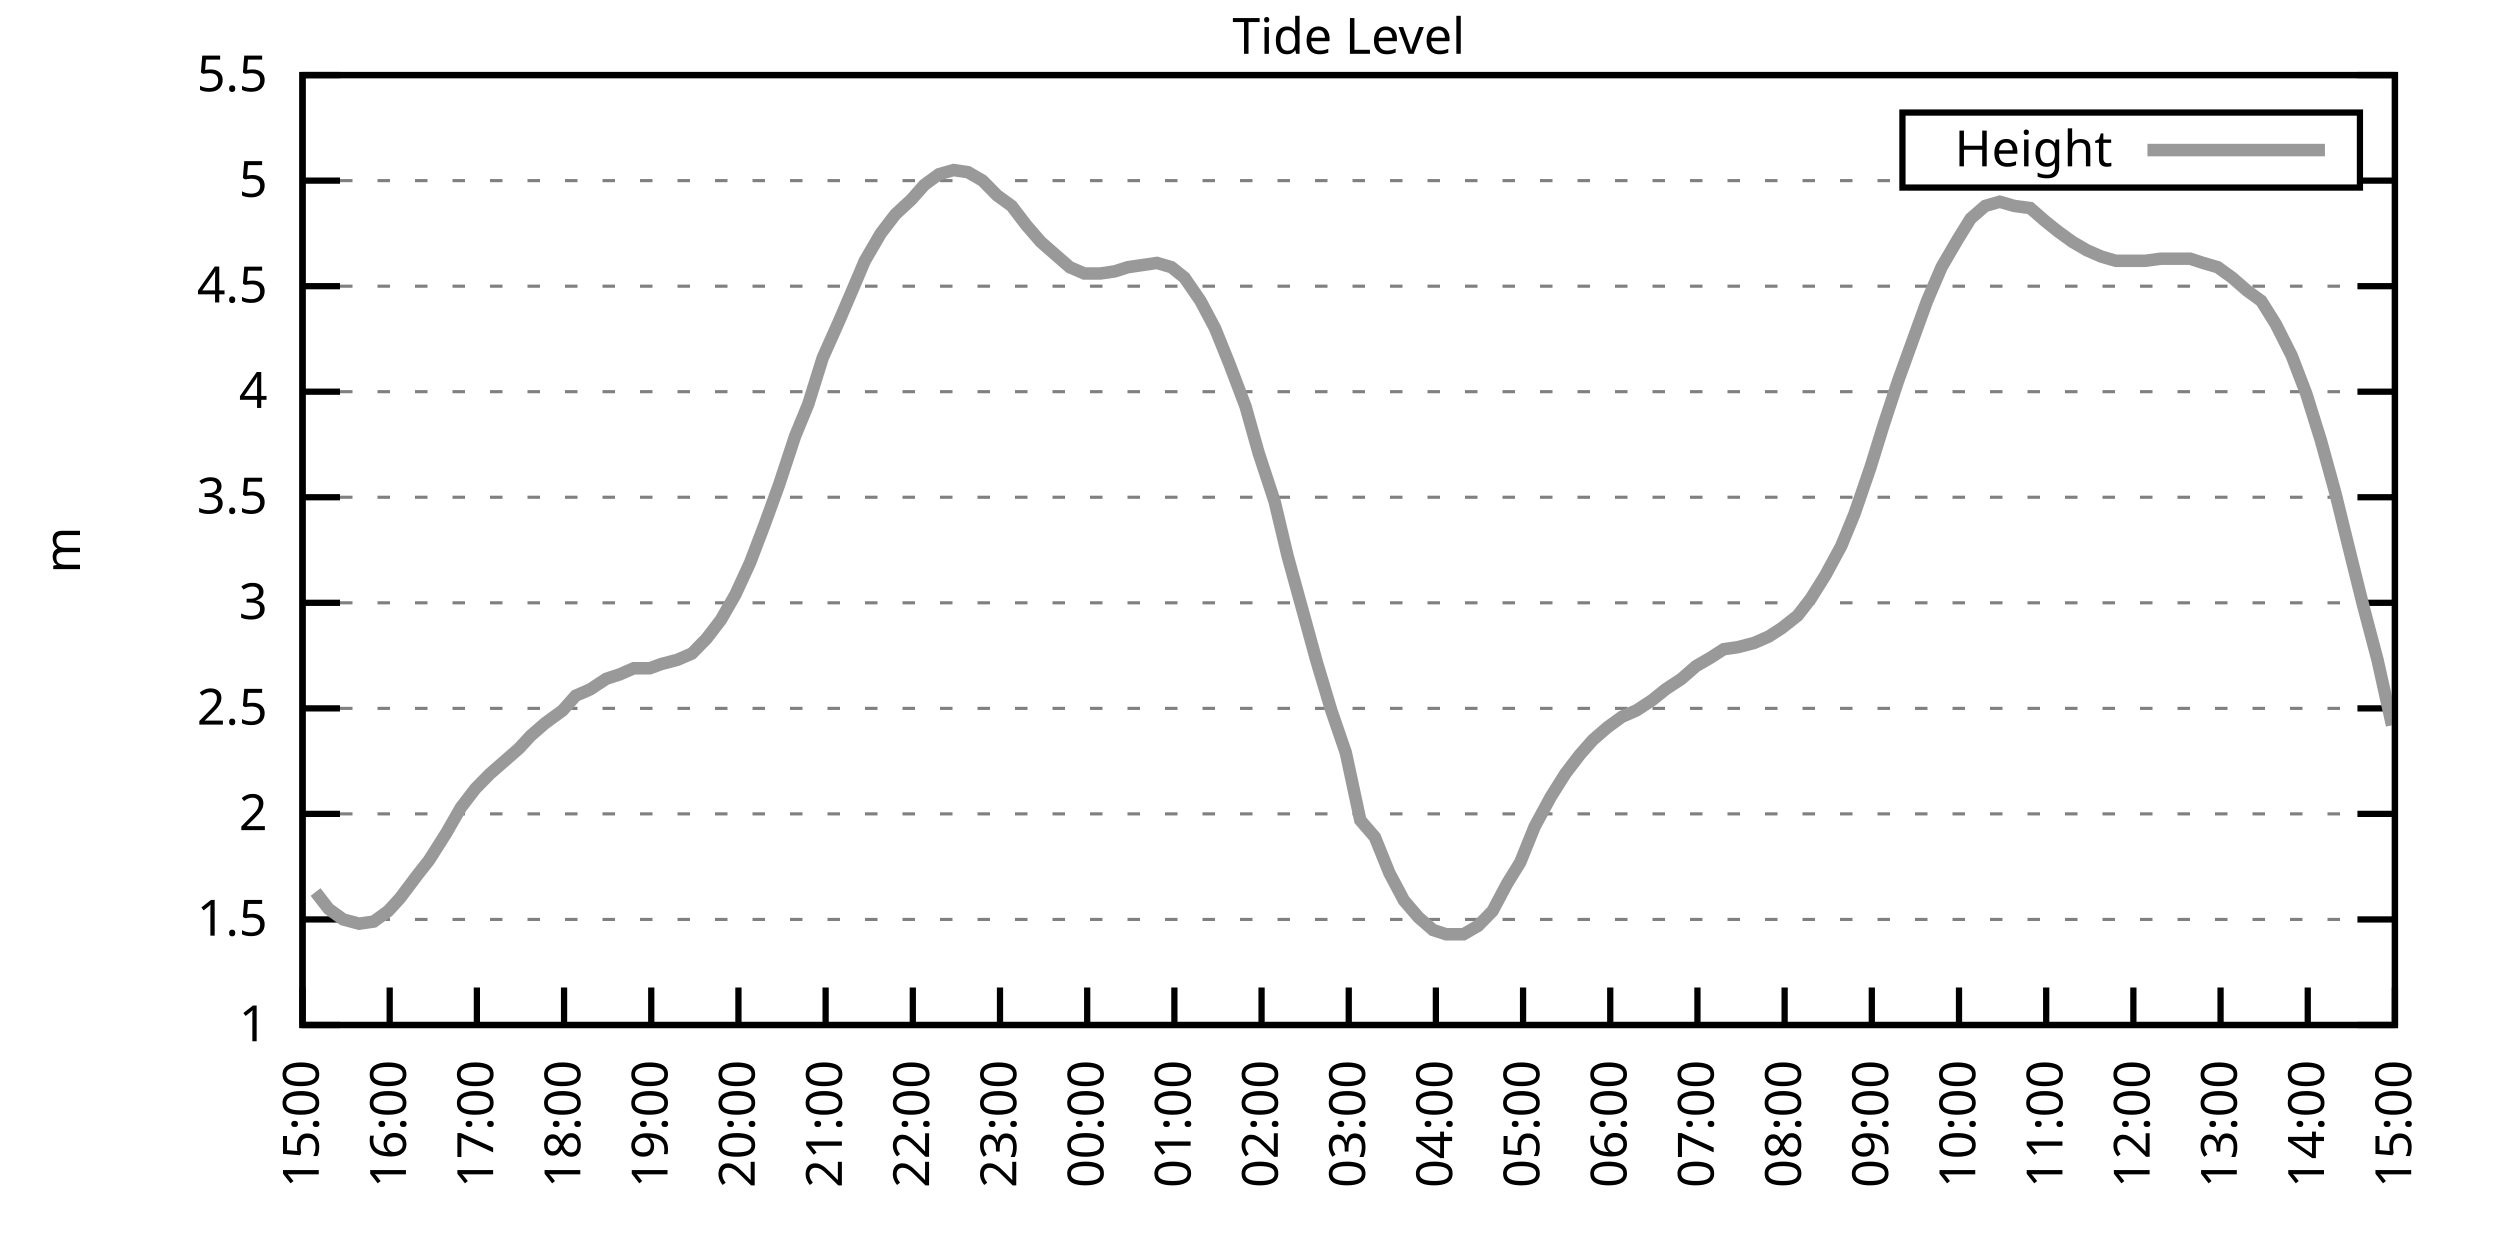
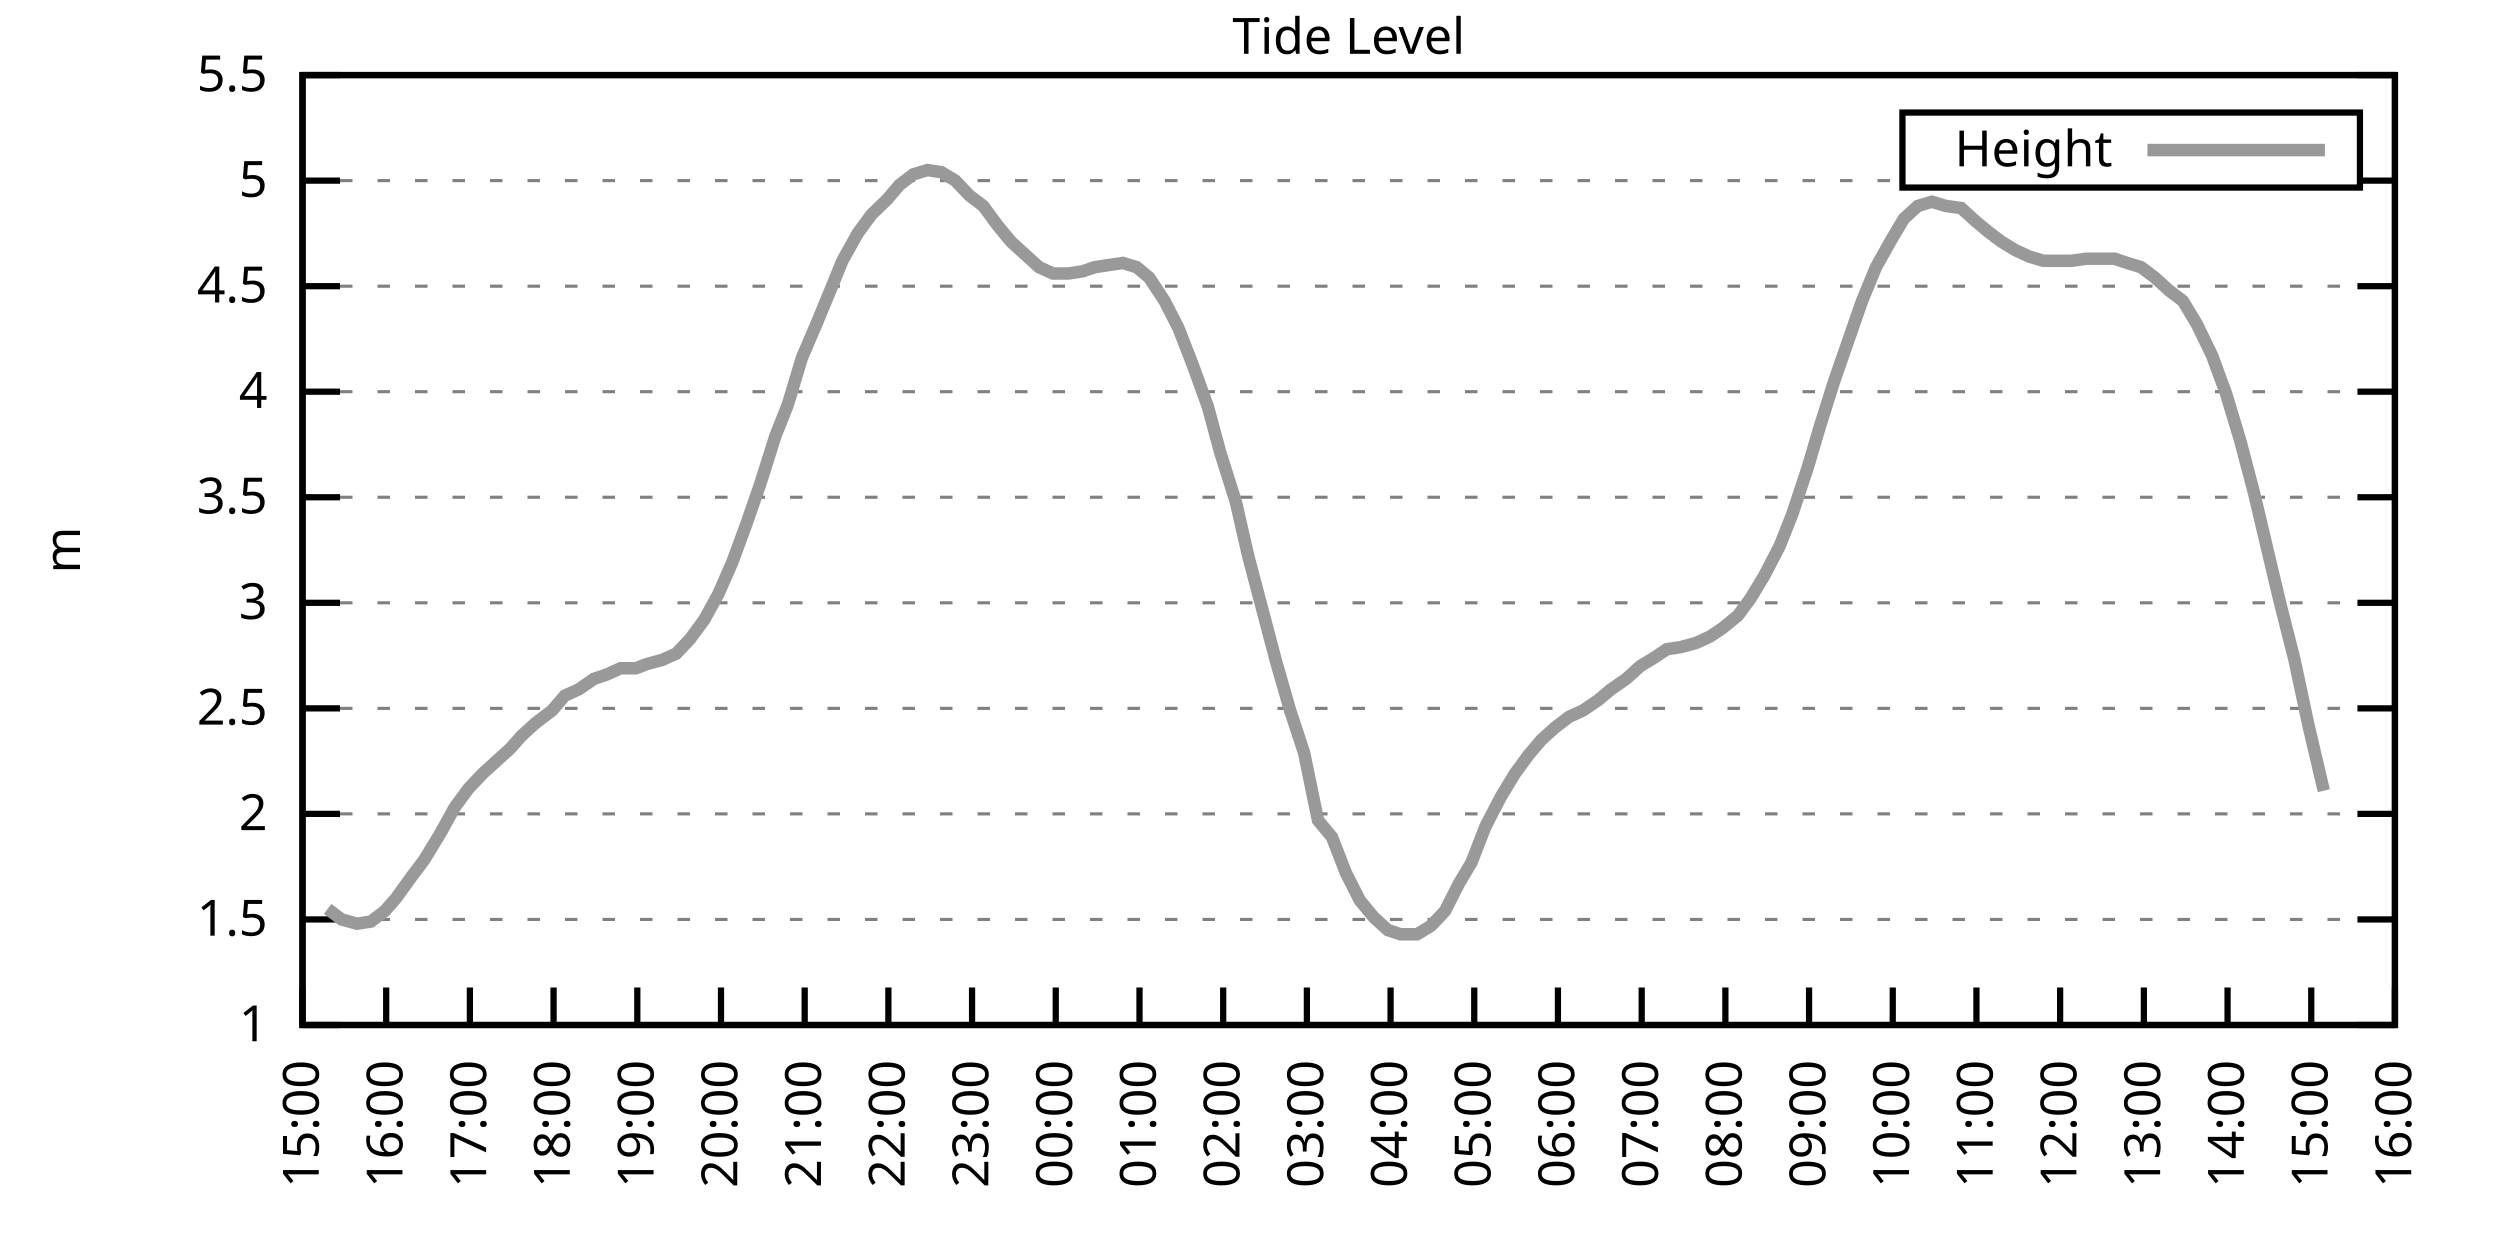
<svg xmlns="http://www.w3.org/2000/svg" xmlns:xlink="http://www.w3.org/1999/xlink" width="400" height="200" viewBox="0 0 400 200">
  <g id="gnuplot_canvas">
    <rect x="0" y="0" width="400" height="200" fill="none" />
    <defs>
      <circle id="gpDot" r="0.5" stroke-width="0.5" stroke="currentColor" />
      <path id="gpPt0" stroke-width="0.333" stroke="currentColor" d="M-1,0 h2 M0,-1 v2" />
      <path id="gpPt1" stroke-width="0.333" stroke="currentColor" d="M-1,-1 L1,1 M1,-1 L-1,1" />
      <path id="gpPt2" stroke-width="0.333" stroke="currentColor" d="M-1,0 L1,0 M0,-1 L0,1 M-1,-1 L1,1 M-1,1 L1,-1" />
      <rect id="gpPt3" stroke-width="0.333" stroke="currentColor" x="-1" y="-1" width="2" height="2" />
      <rect id="gpPt4" stroke-width="0.333" stroke="currentColor" fill="currentColor" x="-1" y="-1" width="2" height="2" />
      <circle id="gpPt5" stroke-width="0.333" stroke="currentColor" cx="0" cy="0" r="1" />
      <use xlink:href="#gpPt5" id="gpPt6" fill="currentColor" stroke="none" />
      <path id="gpPt7" stroke-width="0.333" stroke="currentColor" d="M0,-1.33 L-1.33,0.67 L1.33,0.67 z" />
      <use xlink:href="#gpPt7" id="gpPt8" fill="currentColor" stroke="none" />
      <use xlink:href="#gpPt7" id="gpPt9" stroke="currentColor" transform="rotate(180)" />
      <use xlink:href="#gpPt9" id="gpPt10" fill="currentColor" stroke="none" />
      <use xlink:href="#gpPt3" id="gpPt11" stroke="currentColor" transform="rotate(45)" />
      <use xlink:href="#gpPt11" id="gpPt12" fill="currentColor" stroke="none" />
      <path id="gpPt13" stroke-width="0.333" stroke="currentColor" d="M0,1.330 L1.265,0.411 L0.782,-1.067 L-0.782,-1.076 L-1.265,0.411 z" />
      <use xlink:href="#gpPt13" id="gpPt14" fill="currentColor" stroke="none" />
      <filter id="textbox" filterUnits="objectBoundingBox" x="0" y="0" height="1" width="1">
        <feFlood flood-color="white" flood-opacity="1" result="bgnd" />
        <feComposite in="SourceGraphic" in2="bgnd" operator="atop" />
      </filter>
      <filter id="greybox" filterUnits="objectBoundingBox" x="0" y="0" height="1" width="1">
        <feFlood flood-color="lightgrey" flood-opacity="1" result="grey" />
        <feComposite in="SourceGraphic" in2="grey" operator="atop" />
      </filter>
    </defs>
    <g fill="none" color="white" stroke="currentColor" stroke-width="1.00" stroke-linecap="butt" stroke-linejoin="miter">
</g>
    <g fill="none" color="black" stroke="currentColor" stroke-width="1.00" stroke-linecap="butt" stroke-linejoin="miter">
      <g stroke="none" shape-rendering="crispEdges">
        <polygon fill="rgb(255, 255, 255)" points="48.40,164.00 383.18,164.00 383.18,12.02 48.40,12.02 " />
      </g>
    </g>
    <g fill="none" color="black" stroke="currentColor" stroke-width="1.00" stroke-linecap="butt" stroke-linejoin="miter">
</g>
    <g fill="none" color="black" stroke="black" stroke-width="0.50" stroke-linecap="butt" stroke-linejoin="miter">
</g>
    <g fill="none" color="gray" stroke="currentColor" stroke-width="0.50" stroke-linecap="butt" stroke-linejoin="miter">
      <path stroke="gray" stroke-dasharray="2,4" class="gridline" d="M48.40,164.00 L383.19,164.00  " />
    </g>
    <g fill="none" color="gray" stroke="gray" stroke-width="1.00" stroke-linecap="butt" stroke-linejoin="miter">
</g>
    <g fill="none" color="black" stroke="currentColor" stroke-width="1.00" stroke-linecap="butt" stroke-linejoin="miter">
      <path stroke="black" d="M48.40,164.00 L54.40,164.00 M383.19,164.00 L377.19,164.00  " />
      <g transform="translate(42.80,166.60)" stroke="none" fill="black" font-family="Sans" font-size="8.00" text-anchor="end">
        <text>
          <tspan font-family="Sans"> 1</tspan>
        </text>
      </g>
    </g>
    <g fill="none" color="black" stroke="currentColor" stroke-width="1.00" stroke-linecap="butt" stroke-linejoin="miter">
</g>
    <g fill="none" color="black" stroke="black" stroke-width="0.50" stroke-linecap="butt" stroke-linejoin="miter">
</g>
    <g fill="none" color="gray" stroke="currentColor" stroke-width="0.50" stroke-linecap="butt" stroke-linejoin="miter">
      <path stroke="gray" stroke-dasharray="2,4" class="gridline" d="M48.40,147.11 L383.19,147.11  " />
    </g>
    <g fill="none" color="gray" stroke="gray" stroke-width="1.00" stroke-linecap="butt" stroke-linejoin="miter">
</g>
    <g fill="none" color="black" stroke="currentColor" stroke-width="1.00" stroke-linecap="butt" stroke-linejoin="miter">
      <path stroke="black" d="M48.40,147.11 L54.40,147.11 M383.19,147.11 L377.19,147.11  " />
      <g transform="translate(42.80,149.71)" stroke="none" fill="black" font-family="Sans" font-size="8.00" text-anchor="end">
        <text>
          <tspan font-family="Sans"> 1.5</tspan>
        </text>
      </g>
    </g>
    <g fill="none" color="black" stroke="currentColor" stroke-width="1.00" stroke-linecap="butt" stroke-linejoin="miter">
</g>
    <g fill="none" color="black" stroke="black" stroke-width="0.50" stroke-linecap="butt" stroke-linejoin="miter">
</g>
    <g fill="none" color="gray" stroke="currentColor" stroke-width="0.50" stroke-linecap="butt" stroke-linejoin="miter">
      <path stroke="gray" stroke-dasharray="2,4" class="gridline" d="M48.40,130.22 L383.19,130.22  " />
    </g>
    <g fill="none" color="gray" stroke="gray" stroke-width="1.00" stroke-linecap="butt" stroke-linejoin="miter">
</g>
    <g fill="none" color="black" stroke="currentColor" stroke-width="1.00" stroke-linecap="butt" stroke-linejoin="miter">
      <path stroke="black" d="M48.40,130.22 L54.40,130.22 M383.19,130.22 L377.19,130.22  " />
      <g transform="translate(42.80,132.82)" stroke="none" fill="black" font-family="Sans" font-size="8.00" text-anchor="end">
        <text>
          <tspan font-family="Sans"> 2</tspan>
        </text>
      </g>
    </g>
    <g fill="none" color="black" stroke="currentColor" stroke-width="1.00" stroke-linecap="butt" stroke-linejoin="miter">
</g>
    <g fill="none" color="black" stroke="black" stroke-width="0.50" stroke-linecap="butt" stroke-linejoin="miter">
</g>
    <g fill="none" color="gray" stroke="currentColor" stroke-width="0.50" stroke-linecap="butt" stroke-linejoin="miter">
      <path stroke="gray" stroke-dasharray="2,4" class="gridline" d="M48.40,113.34 L383.19,113.34  " />
    </g>
    <g fill="none" color="gray" stroke="gray" stroke-width="1.00" stroke-linecap="butt" stroke-linejoin="miter">
</g>
    <g fill="none" color="black" stroke="currentColor" stroke-width="1.00" stroke-linecap="butt" stroke-linejoin="miter">
      <path stroke="black" d="M48.40,113.34 L54.40,113.34 M383.19,113.34 L377.19,113.34  " />
      <g transform="translate(42.80,115.94)" stroke="none" fill="black" font-family="Sans" font-size="8.00" text-anchor="end">
        <text>
          <tspan font-family="Sans"> 2.5</tspan>
        </text>
      </g>
    </g>
    <g fill="none" color="black" stroke="currentColor" stroke-width="1.00" stroke-linecap="butt" stroke-linejoin="miter">
</g>
    <g fill="none" color="black" stroke="black" stroke-width="0.50" stroke-linecap="butt" stroke-linejoin="miter">
</g>
    <g fill="none" color="gray" stroke="currentColor" stroke-width="0.50" stroke-linecap="butt" stroke-linejoin="miter">
      <path stroke="gray" stroke-dasharray="2,4" class="gridline" d="M48.40,96.45 L383.19,96.45  " />
    </g>
    <g fill="none" color="gray" stroke="gray" stroke-width="1.00" stroke-linecap="butt" stroke-linejoin="miter">
</g>
    <g fill="none" color="black" stroke="currentColor" stroke-width="1.00" stroke-linecap="butt" stroke-linejoin="miter">
      <path stroke="black" d="M48.40,96.45 L54.40,96.45 M383.19,96.45 L377.19,96.45  " />
      <g transform="translate(42.80,99.05)" stroke="none" fill="black" font-family="Sans" font-size="8.00" text-anchor="end">
        <text>
          <tspan font-family="Sans"> 3</tspan>
        </text>
      </g>
    </g>
    <g fill="none" color="black" stroke="currentColor" stroke-width="1.00" stroke-linecap="butt" stroke-linejoin="miter">
</g>
    <g fill="none" color="black" stroke="black" stroke-width="0.50" stroke-linecap="butt" stroke-linejoin="miter">
</g>
    <g fill="none" color="gray" stroke="currentColor" stroke-width="0.50" stroke-linecap="butt" stroke-linejoin="miter">
      <path stroke="gray" stroke-dasharray="2,4" class="gridline" d="M48.40,79.56 L383.19,79.56  " />
    </g>
    <g fill="none" color="gray" stroke="gray" stroke-width="1.00" stroke-linecap="butt" stroke-linejoin="miter">
</g>
    <g fill="none" color="black" stroke="currentColor" stroke-width="1.00" stroke-linecap="butt" stroke-linejoin="miter">
      <path stroke="black" d="M48.40,79.56 L54.40,79.56 M383.19,79.56 L377.19,79.56  " />
      <g transform="translate(42.80,82.16)" stroke="none" fill="black" font-family="Sans" font-size="8.00" text-anchor="end">
        <text>
          <tspan font-family="Sans"> 3.5</tspan>
        </text>
      </g>
    </g>
    <g fill="none" color="black" stroke="currentColor" stroke-width="1.00" stroke-linecap="butt" stroke-linejoin="miter">
</g>
    <g fill="none" color="black" stroke="black" stroke-width="0.50" stroke-linecap="butt" stroke-linejoin="miter">
</g>
    <g fill="none" color="gray" stroke="currentColor" stroke-width="0.50" stroke-linecap="butt" stroke-linejoin="miter">
      <path stroke="gray" stroke-dasharray="2,4" class="gridline" d="M48.40,62.67 L383.19,62.67  " />
    </g>
    <g fill="none" color="gray" stroke="gray" stroke-width="1.00" stroke-linecap="butt" stroke-linejoin="miter">
</g>
    <g fill="none" color="black" stroke="currentColor" stroke-width="1.00" stroke-linecap="butt" stroke-linejoin="miter">
      <path stroke="black" d="M48.40,62.67 L54.40,62.67 M383.19,62.67 L377.19,62.67  " />
      <g transform="translate(42.80,65.27)" stroke="none" fill="black" font-family="Sans" font-size="8.00" text-anchor="end">
        <text>
          <tspan font-family="Sans"> 4</tspan>
        </text>
      </g>
    </g>
    <g fill="none" color="black" stroke="currentColor" stroke-width="1.00" stroke-linecap="butt" stroke-linejoin="miter">
</g>
    <g fill="none" color="black" stroke="black" stroke-width="0.50" stroke-linecap="butt" stroke-linejoin="miter">
</g>
    <g fill="none" color="gray" stroke="currentColor" stroke-width="0.50" stroke-linecap="butt" stroke-linejoin="miter">
      <path stroke="gray" stroke-dasharray="2,4" class="gridline" d="M48.40,45.79 L383.19,45.79  " />
    </g>
    <g fill="none" color="gray" stroke="gray" stroke-width="1.00" stroke-linecap="butt" stroke-linejoin="miter">
</g>
    <g fill="none" color="black" stroke="currentColor" stroke-width="1.00" stroke-linecap="butt" stroke-linejoin="miter">
      <path stroke="black" d="M48.40,45.79 L54.40,45.79 M383.19,45.79 L377.19,45.79  " />
      <g transform="translate(42.80,48.39)" stroke="none" fill="black" font-family="Sans" font-size="8.00" text-anchor="end">
        <text>
          <tspan font-family="Sans"> 4.5</tspan>
        </text>
      </g>
    </g>
    <g fill="none" color="black" stroke="currentColor" stroke-width="1.00" stroke-linecap="butt" stroke-linejoin="miter">
</g>
    <g fill="none" color="black" stroke="black" stroke-width="0.50" stroke-linecap="butt" stroke-linejoin="miter">
</g>
    <g fill="none" color="gray" stroke="currentColor" stroke-width="0.50" stroke-linecap="butt" stroke-linejoin="miter">
      <path stroke="gray" stroke-dasharray="2,4" class="gridline" d="M48.40,28.90 L304.39,28.90 M377.59,28.90 L383.19,28.90  " />
    </g>
    <g fill="none" color="gray" stroke="gray" stroke-width="1.00" stroke-linecap="butt" stroke-linejoin="miter">
</g>
    <g fill="none" color="black" stroke="currentColor" stroke-width="1.00" stroke-linecap="butt" stroke-linejoin="miter">
      <path stroke="black" d="M48.40,28.90 L54.40,28.90 M383.19,28.90 L377.19,28.90  " />
      <g transform="translate(42.80,31.50)" stroke="none" fill="black" font-family="Sans" font-size="8.00" text-anchor="end">
        <text>
          <tspan font-family="Sans"> 5</tspan>
        </text>
      </g>
    </g>
    <g fill="none" color="black" stroke="currentColor" stroke-width="1.00" stroke-linecap="butt" stroke-linejoin="miter">
</g>
    <g fill="none" color="black" stroke="black" stroke-width="0.50" stroke-linecap="butt" stroke-linejoin="miter">
</g>
    <g fill="none" color="gray" stroke="currentColor" stroke-width="0.50" stroke-linecap="butt" stroke-linejoin="miter">
      <path stroke="gray" stroke-dasharray="2,4" class="gridline" d="M48.40,12.01 L383.19,12.01  " />
    </g>
    <g fill="none" color="gray" stroke="gray" stroke-width="1.00" stroke-linecap="butt" stroke-linejoin="miter">
</g>
    <g fill="none" color="black" stroke="currentColor" stroke-width="1.00" stroke-linecap="butt" stroke-linejoin="miter">
      <path stroke="black" d="M48.40,12.01 L54.40,12.01 M383.19,12.01 L377.19,12.01  " />
      <g transform="translate(42.80,14.61)" stroke="none" fill="black" font-family="Sans" font-size="8.00" text-anchor="end">
        <text>
          <tspan font-family="Sans"> 5.5</tspan>
        </text>
      </g>
    </g>
    <g fill="none" color="black" stroke="currentColor" stroke-width="1.00" stroke-linecap="butt" stroke-linejoin="miter">
      <path stroke="black" d="M48.40,164.00 L48.40,158.00  " />
      <g transform="translate(51.00,169.60) rotate(270.00)" stroke="none" fill="black" font-family="Sans" font-size="8.00" text-anchor="end">
        <text>
          <tspan font-family="Sans">15:00</tspan>
        </text>
      </g>
    </g>
    <g fill="none" color="black" stroke="currentColor" stroke-width="1.00" stroke-linecap="butt" stroke-linejoin="miter">
-       <path stroke="black" d="M62.35,164.00 L62.35,158.00  " />
-       <g transform="translate(64.95,169.60) rotate(270.00)" stroke="none" fill="black" font-family="Sans" font-size="8.00" text-anchor="end">
+       <path stroke="black" d="M61.79,164.00 L61.79,158.00  " />
+       <g transform="translate(64.39,169.60) rotate(270.00)" stroke="none" fill="black" font-family="Sans" font-size="8.00" text-anchor="end">
        <text>
          <tspan font-family="Sans">16:00</tspan>
        </text>
      </g>
    </g>
    <g fill="none" color="black" stroke="currentColor" stroke-width="1.00" stroke-linecap="butt" stroke-linejoin="miter">
-       <path stroke="black" d="M76.30,164.00 L76.30,158.00  " />
-       <g transform="translate(78.90,169.60) rotate(270.00)" stroke="none" fill="black" font-family="Sans" font-size="8.00" text-anchor="end">
+       <path stroke="black" d="M75.18,164.00 L75.18,158.00  " />
+       <g transform="translate(77.78,169.60) rotate(270.00)" stroke="none" fill="black" font-family="Sans" font-size="8.00" text-anchor="end">
        <text>
          <tspan font-family="Sans">17:00</tspan>
        </text>
      </g>
    </g>
    <g fill="none" color="black" stroke="currentColor" stroke-width="1.00" stroke-linecap="butt" stroke-linejoin="miter">
-       <path stroke="black" d="M90.25,164.00 L90.25,158.00  " />
-       <g transform="translate(92.85,169.60) rotate(270.00)" stroke="none" fill="black" font-family="Sans" font-size="8.00" text-anchor="end">
+       <path stroke="black" d="M88.57,164.00 L88.57,158.00  " />
+       <g transform="translate(91.17,169.60) rotate(270.00)" stroke="none" fill="black" font-family="Sans" font-size="8.00" text-anchor="end">
        <text>
          <tspan font-family="Sans">18:00</tspan>
        </text>
      </g>
    </g>
    <g fill="none" color="black" stroke="currentColor" stroke-width="1.00" stroke-linecap="butt" stroke-linejoin="miter">
-       <path stroke="black" d="M104.20,164.00 L104.20,158.00  " />
-       <g transform="translate(106.80,169.60) rotate(270.00)" stroke="none" fill="black" font-family="Sans" font-size="8.00" text-anchor="end">
+       <path stroke="black" d="M101.97,164.00 L101.97,158.00  " />
+       <g transform="translate(104.57,169.60) rotate(270.00)" stroke="none" fill="black" font-family="Sans" font-size="8.00" text-anchor="end">
        <text>
          <tspan font-family="Sans">19:00</tspan>
        </text>
      </g>
    </g>
    <g fill="none" color="black" stroke="currentColor" stroke-width="1.00" stroke-linecap="butt" stroke-linejoin="miter">
-       <path stroke="black" d="M118.15,164.00 L118.15,158.00  " />
-       <g transform="translate(120.75,169.60) rotate(270.00)" stroke="none" fill="black" font-family="Sans" font-size="8.00" text-anchor="end">
+       <path stroke="black" d="M115.36,164.00 L115.36,158.00  " />
+       <g transform="translate(117.96,169.60) rotate(270.00)" stroke="none" fill="black" font-family="Sans" font-size="8.00" text-anchor="end">
        <text>
          <tspan font-family="Sans">20:00</tspan>
        </text>
      </g>
    </g>
    <g fill="none" color="black" stroke="currentColor" stroke-width="1.00" stroke-linecap="butt" stroke-linejoin="miter">
-       <path stroke="black" d="M132.10,164.00 L132.10,158.00  " />
-       <g transform="translate(134.70,169.60) rotate(270.00)" stroke="none" fill="black" font-family="Sans" font-size="8.00" text-anchor="end">
+       <path stroke="black" d="M128.75,164.00 L128.75,158.00  " />
+       <g transform="translate(131.35,169.60) rotate(270.00)" stroke="none" fill="black" font-family="Sans" font-size="8.00" text-anchor="end">
        <text>
          <tspan font-family="Sans">21:00</tspan>
        </text>
      </g>
    </g>
    <g fill="none" color="black" stroke="currentColor" stroke-width="1.00" stroke-linecap="butt" stroke-linejoin="miter">
-       <path stroke="black" d="M146.05,164.00 L146.05,158.00  " />
-       <g transform="translate(148.65,169.60) rotate(270.00)" stroke="none" fill="black" font-family="Sans" font-size="8.00" text-anchor="end">
+       <path stroke="black" d="M142.14,164.00 L142.14,158.00  " />
+       <g transform="translate(144.74,169.60) rotate(270.00)" stroke="none" fill="black" font-family="Sans" font-size="8.00" text-anchor="end">
        <text>
          <tspan font-family="Sans">22:00</tspan>
        </text>
      </g>
    </g>
    <g fill="none" color="black" stroke="currentColor" stroke-width="1.00" stroke-linecap="butt" stroke-linejoin="miter">
-       <path stroke="black" d="M160.00,164.00 L160.00,158.00  " />
-       <g transform="translate(162.60,169.60) rotate(270.00)" stroke="none" fill="black" font-family="Sans" font-size="8.00" text-anchor="end">
+       <path stroke="black" d="M155.53,164.00 L155.53,158.00  " />
+       <g transform="translate(158.13,169.60) rotate(270.00)" stroke="none" fill="black" font-family="Sans" font-size="8.00" text-anchor="end">
        <text>
          <tspan font-family="Sans">23:00</tspan>
        </text>
      </g>
    </g>
    <g fill="none" color="black" stroke="currentColor" stroke-width="1.00" stroke-linecap="butt" stroke-linejoin="miter">
-       <path stroke="black" d="M173.95,164.00 L173.95,158.00  " />
-       <g transform="translate(176.55,169.60) rotate(270.00)" stroke="none" fill="black" font-family="Sans" font-size="8.00" text-anchor="end">
+       <path stroke="black" d="M168.92,164.00 L168.92,158.00  " />
+       <g transform="translate(171.52,169.60) rotate(270.00)" stroke="none" fill="black" font-family="Sans" font-size="8.00" text-anchor="end">
        <text>
          <tspan font-family="Sans">00:00</tspan>
        </text>
      </g>
    </g>
    <g fill="none" color="black" stroke="currentColor" stroke-width="1.00" stroke-linecap="butt" stroke-linejoin="miter">
-       <path stroke="black" d="M187.90,164.00 L187.90,158.00  " />
-       <g transform="translate(190.50,169.60) rotate(270.00)" stroke="none" fill="black" font-family="Sans" font-size="8.00" text-anchor="end">
+       <path stroke="black" d="M182.32,164.00 L182.32,158.00  " />
+       <g transform="translate(184.92,169.60) rotate(270.00)" stroke="none" fill="black" font-family="Sans" font-size="8.00" text-anchor="end">
        <text>
          <tspan font-family="Sans">01:00</tspan>
        </text>
      </g>
    </g>
    <g fill="none" color="black" stroke="currentColor" stroke-width="1.00" stroke-linecap="butt" stroke-linejoin="miter">
-       <path stroke="black" d="M201.85,164.00 L201.85,158.00  " />
-       <g transform="translate(204.45,169.60) rotate(270.00)" stroke="none" fill="black" font-family="Sans" font-size="8.00" text-anchor="end">
+       <path stroke="black" d="M195.71,164.00 L195.71,158.00  " />
+       <g transform="translate(198.31,169.60) rotate(270.00)" stroke="none" fill="black" font-family="Sans" font-size="8.00" text-anchor="end">
        <text>
          <tspan font-family="Sans">02:00</tspan>
        </text>
      </g>
    </g>
    <g fill="none" color="black" stroke="currentColor" stroke-width="1.00" stroke-linecap="butt" stroke-linejoin="miter">
-       <path stroke="black" d="M215.80,164.00 L215.80,158.00  " />
-       <g transform="translate(218.40,169.60) rotate(270.00)" stroke="none" fill="black" font-family="Sans" font-size="8.00" text-anchor="end">
+       <path stroke="black" d="M209.10,164.00 L209.10,158.00  " />
+       <g transform="translate(211.70,169.60) rotate(270.00)" stroke="none" fill="black" font-family="Sans" font-size="8.00" text-anchor="end">
        <text>
          <tspan font-family="Sans">03:00</tspan>
        </text>
      </g>
    </g>
    <g fill="none" color="black" stroke="currentColor" stroke-width="1.00" stroke-linecap="butt" stroke-linejoin="miter">
-       <path stroke="black" d="M229.74,164.00 L229.74,158.00  " />
-       <g transform="translate(232.34,169.60) rotate(270.00)" stroke="none" fill="black" font-family="Sans" font-size="8.00" text-anchor="end">
+       <path stroke="black" d="M222.49,164.00 L222.49,158.00  " />
+       <g transform="translate(225.09,169.60) rotate(270.00)" stroke="none" fill="black" font-family="Sans" font-size="8.00" text-anchor="end">
        <text>
          <tspan font-family="Sans">04:00</tspan>
        </text>
      </g>
    </g>
    <g fill="none" color="black" stroke="currentColor" stroke-width="1.00" stroke-linecap="butt" stroke-linejoin="miter">
-       <path stroke="black" d="M243.69,164.00 L243.69,158.00  " />
-       <g transform="translate(246.29,169.60) rotate(270.00)" stroke="none" fill="black" font-family="Sans" font-size="8.00" text-anchor="end">
+       <path stroke="black" d="M235.88,164.00 L235.88,158.00  " />
+       <g transform="translate(238.48,169.60) rotate(270.00)" stroke="none" fill="black" font-family="Sans" font-size="8.00" text-anchor="end">
        <text>
          <tspan font-family="Sans">05:00</tspan>
        </text>
      </g>
    </g>
    <g fill="none" color="black" stroke="currentColor" stroke-width="1.00" stroke-linecap="butt" stroke-linejoin="miter">
-       <path stroke="black" d="M257.64,164.00 L257.64,158.00  " />
-       <g transform="translate(260.24,169.60) rotate(270.00)" stroke="none" fill="black" font-family="Sans" font-size="8.00" text-anchor="end">
+       <path stroke="black" d="M249.27,164.00 L249.27,158.00  " />
+       <g transform="translate(251.87,169.60) rotate(270.00)" stroke="none" fill="black" font-family="Sans" font-size="8.00" text-anchor="end">
        <text>
          <tspan font-family="Sans">06:00</tspan>
        </text>
      </g>
    </g>
    <g fill="none" color="black" stroke="currentColor" stroke-width="1.00" stroke-linecap="butt" stroke-linejoin="miter">
-       <path stroke="black" d="M271.59,164.00 L271.59,158.00  " />
-       <g transform="translate(274.19,169.60) rotate(270.00)" stroke="none" fill="black" font-family="Sans" font-size="8.00" text-anchor="end">
+       <path stroke="black" d="M262.67,164.00 L262.67,158.00  " />
+       <g transform="translate(265.27,169.60) rotate(270.00)" stroke="none" fill="black" font-family="Sans" font-size="8.00" text-anchor="end">
        <text>
          <tspan font-family="Sans">07:00</tspan>
        </text>
      </g>
    </g>
    <g fill="none" color="black" stroke="currentColor" stroke-width="1.00" stroke-linecap="butt" stroke-linejoin="miter">
-       <path stroke="black" d="M285.54,164.00 L285.54,158.00  " />
-       <g transform="translate(288.14,169.60) rotate(270.00)" stroke="none" fill="black" font-family="Sans" font-size="8.00" text-anchor="end">
+       <path stroke="black" d="M276.06,164.00 L276.06,158.00  " />
+       <g transform="translate(278.66,169.60) rotate(270.00)" stroke="none" fill="black" font-family="Sans" font-size="8.00" text-anchor="end">
        <text>
          <tspan font-family="Sans">08:00</tspan>
        </text>
      </g>
    </g>
    <g fill="none" color="black" stroke="currentColor" stroke-width="1.00" stroke-linecap="butt" stroke-linejoin="miter">
-       <path stroke="black" d="M299.49,164.00 L299.49,158.00  " />
-       <g transform="translate(302.09,169.60) rotate(270.00)" stroke="none" fill="black" font-family="Sans" font-size="8.00" text-anchor="end">
+       <path stroke="black" d="M289.45,164.00 L289.45,158.00  " />
+       <g transform="translate(292.05,169.60) rotate(270.00)" stroke="none" fill="black" font-family="Sans" font-size="8.00" text-anchor="end">
        <text>
          <tspan font-family="Sans">09:00</tspan>
        </text>
      </g>
    </g>
    <g fill="none" color="black" stroke="currentColor" stroke-width="1.00" stroke-linecap="butt" stroke-linejoin="miter">
-       <path stroke="black" d="M313.44,164.00 L313.44,158.00  " />
-       <g transform="translate(316.04,169.60) rotate(270.00)" stroke="none" fill="black" font-family="Sans" font-size="8.00" text-anchor="end">
+       <path stroke="black" d="M302.84,164.00 L302.84,158.00  " />
+       <g transform="translate(305.44,169.60) rotate(270.00)" stroke="none" fill="black" font-family="Sans" font-size="8.00" text-anchor="end">
        <text>
          <tspan font-family="Sans">10:00</tspan>
        </text>
      </g>
    </g>
    <g fill="none" color="black" stroke="currentColor" stroke-width="1.00" stroke-linecap="butt" stroke-linejoin="miter">
-       <path stroke="black" d="M327.39,164.00 L327.39,158.00  " />
-       <g transform="translate(329.99,169.60) rotate(270.00)" stroke="none" fill="black" font-family="Sans" font-size="8.00" text-anchor="end">
+       <path stroke="black" d="M316.23,164.00 L316.23,158.00  " />
+       <g transform="translate(318.83,169.60) rotate(270.00)" stroke="none" fill="black" font-family="Sans" font-size="8.00" text-anchor="end">
        <text>
          <tspan font-family="Sans">11:00</tspan>
        </text>
      </g>
    </g>
    <g fill="none" color="black" stroke="currentColor" stroke-width="1.00" stroke-linecap="butt" stroke-linejoin="miter">
-       <path stroke="black" d="M341.34,164.00 L341.34,158.00  " />
-       <g transform="translate(343.94,169.60) rotate(270.00)" stroke="none" fill="black" font-family="Sans" font-size="8.00" text-anchor="end">
+       <path stroke="black" d="M329.62,164.00 L329.62,158.00  " />
+       <g transform="translate(332.22,169.60) rotate(270.00)" stroke="none" fill="black" font-family="Sans" font-size="8.00" text-anchor="end">
        <text>
          <tspan font-family="Sans">12:00</tspan>
        </text>
      </g>
    </g>
    <g fill="none" color="black" stroke="currentColor" stroke-width="1.00" stroke-linecap="butt" stroke-linejoin="miter">
-       <path stroke="black" d="M355.29,164.00 L355.29,158.00  " />
-       <g transform="translate(357.89,169.60) rotate(270.00)" stroke="none" fill="black" font-family="Sans" font-size="8.00" text-anchor="end">
+       <path stroke="black" d="M343.02,164.00 L343.02,158.00  " />
+       <g transform="translate(345.62,169.60) rotate(270.00)" stroke="none" fill="black" font-family="Sans" font-size="8.00" text-anchor="end">
        <text>
          <tspan font-family="Sans">13:00</tspan>
        </text>
      </g>
    </g>
    <g fill="none" color="black" stroke="currentColor" stroke-width="1.00" stroke-linecap="butt" stroke-linejoin="miter">
-       <path stroke="black" d="M369.24,164.00 L369.24,158.00  " />
-       <g transform="translate(371.84,169.60) rotate(270.00)" stroke="none" fill="black" font-family="Sans" font-size="8.00" text-anchor="end">
+       <path stroke="black" d="M356.41,164.00 L356.41,158.00  " />
+       <g transform="translate(359.01,169.60) rotate(270.00)" stroke="none" fill="black" font-family="Sans" font-size="8.00" text-anchor="end">
        <text>
          <tspan font-family="Sans">14:00</tspan>
+         </text>
+       </g>
+     </g>
+     <g fill="none" color="black" stroke="currentColor" stroke-width="1.00" stroke-linecap="butt" stroke-linejoin="miter">
+       <path stroke="black" d="M369.80,164.00 L369.80,158.00  " />
+       <g transform="translate(372.40,169.60) rotate(270.00)" stroke="none" fill="black" font-family="Sans" font-size="8.00" text-anchor="end">
+         <text>
+           <tspan font-family="Sans">15:00</tspan>
        </text>
      </g>
    </g>
    <g fill="none" color="black" stroke="currentColor" stroke-width="1.00" stroke-linecap="butt" stroke-linejoin="miter">
      <path stroke="black" d="M383.19,164.00 L383.19,158.00  " />
      <g transform="translate(385.79,169.60) rotate(270.00)" stroke="none" fill="black" font-family="Sans" font-size="8.00" text-anchor="end">
        <text>
-           <tspan font-family="Sans">15:00</tspan>
+           <tspan font-family="Sans">16:00</tspan>
        </text>
      </g>
    </g>
    <g fill="none" color="black" stroke="currentColor" stroke-width="1.00" stroke-linecap="butt" stroke-linejoin="miter">
</g>
    <g fill="none" color="black" stroke="currentColor" stroke-width="1.00" stroke-linecap="butt" stroke-linejoin="miter">
      <path stroke="black" d="M48.40,12.01 L48.40,164.00 L383.19,164.00 L383.19,12.01 L48.40,12.01 Z  " />
    </g>
    <g fill="none" color="black" stroke="currentColor" stroke-width="1.00" stroke-linecap="butt" stroke-linejoin="miter">
</g>
    <g fill="none" color="black" stroke="currentColor" stroke-width="1.00" stroke-linecap="butt" stroke-linejoin="miter">
      <path stroke="black" d="M304.39,30.01 L304.39,18.01 L377.59,18.01 L377.59,30.01 L304.39,30.01 Z  " />
    </g>
    <g id="Tide_level_plot_1">
      <g fill="none" color="white" stroke="black" stroke-width="2.00" stroke-linecap="butt" stroke-linejoin="miter">
</g>
      <g fill="none" color="black" stroke="currentColor" stroke-width="2.00" stroke-linecap="butt" stroke-linejoin="miter">
        <g transform="translate(337.99,26.61)" stroke="none" fill="black" font-family="Sans" font-size="8.00" text-anchor="end">
          <text>
            <tspan font-family="Sans">Height</tspan>
          </text>
        </g>
      </g>
      <g fill="none" color="black" stroke="currentColor" stroke-width="2.00" stroke-linecap="butt" stroke-linejoin="miter">
-         <path stroke="rgb(153, 153, 153)" d="M343.59,24.01 L371.99,24.01 M50.49,142.72 L52.58,145.42 L54.91,147.11 L57.47,147.79 L59.79,147.45 L62.12,145.76   L63.98,143.73 L66.77,140.02 L68.63,137.66 L71.42,133.26 L73.74,129.21 L76.07,126.17 L78.39,123.81 L80.72,121.78   L83.04,119.75 L84.90,117.73 L87.23,115.70 L90.02,113.67 L92.11,111.31 L94.43,110.30 L96.99,108.61 L99.08,107.93   L101.41,106.92 L103.97,106.92 L105.83,106.24 L108.38,105.57 L110.71,104.56 L113.03,102.19 L115.36,99.15 L117.68,95.10   L120.01,90.03 L122.33,83.95 L124.66,77.53 L127.22,69.77 L129.31,64.70 L131.63,57.27 L134.19,51.53 L136.51,46.12   L138.37,41.73 L140.93,37.34 L143.26,34.30 L145.81,31.94 L147.91,29.57 L150.23,27.88 L152.56,27.21 L154.88,27.55   L157.21,28.90 L159.53,31.26 L161.86,32.95 L164.18,35.99 L166.51,38.69 L168.83,40.72 L171.16,42.75 L173.48,43.76   L176.04,43.76 L178.36,43.42 L180.46,42.75 L185.11,42.07 L187.43,42.75 L189.52,44.43 L192.08,48.15 L194.41,52.54   L196.73,58.28 L199.29,65.04 L201.38,72.47 L203.94,80.24 L206.03,89.02 L208.36,97.46 L210.68,105.91 L213.01,113.67   L215.33,120.43 L217.65,131.24 L219.98,133.94 L222.30,139.68 L224.63,144.07 L226.95,146.77 L229.28,148.80 L231.37,149.48   L234.16,149.48 L236.49,148.13 L238.81,145.76 L241.14,141.37 L243.23,137.99 L245.55,132.25 L248.11,127.52 L250.44,123.81   L252.76,120.77 L254.85,118.40 L257.18,116.38 L259.50,114.69 L261.83,113.67 L264.39,111.99 L266.48,110.30 L269.04,108.61   L271.36,106.58 L273.69,105.23 L275.78,103.88 L278.10,103.54 L280.66,102.87 L282.99,101.85 L285.08,100.50 L287.64,98.48   L289.73,95.77 L292.05,92.06 L294.61,87.33 L296.70,82.26 L299.26,74.83 L301.35,68.08 L303.68,60.98 L306.00,54.57   L308.33,48.15 L310.65,42.75 L313.21,38.35 L315.30,34.98 L317.63,32.95 L319.95,32.28 L322.28,32.95 L324.83,33.29   L327.16,35.32 L329.25,37.00 L331.58,38.69 L333.90,40.04 L336.23,41.06 L338.55,41.73 L340.88,41.73 L343.20,41.73   L345.76,41.39 L348.08,41.39 L350.41,41.39 L352.50,42.07 L354.83,42.75 L357.15,44.43 L359.48,46.46 L361.80,48.15   L364.13,51.87 L366.68,56.93 L369.01,63.01 L371.33,70.44 L373.66,78.89 L375.98,88.34 L378.08,96.79 L380.40,105.57   L382.73,116.04  " />
+         <path stroke="rgb(153, 153, 153)" d="M343.59,24.01 L371.99,24.01 M52.42,145.42 L54.65,147.11 L57.10,147.79 L59.34,147.45 L61.57,145.76 L63.35,143.73   L66.03,140.02 L67.82,137.66 L70.50,133.26 L72.73,129.21 L74.96,126.17 L77.19,123.81 L79.42,121.78 L81.66,119.75   L83.44,117.73 L85.67,115.70 L88.35,113.67 L90.36,111.31 L92.59,110.30 L95.05,108.61 L97.06,107.93 L99.29,106.92   L101.74,106.92 L103.53,106.24 L105.98,105.57 L108.22,104.56 L110.45,102.19 L112.68,99.15 L114.91,95.10 L117.14,90.03   L119.38,83.95 L121.61,77.53 L124.06,69.77 L126.07,64.70 L128.30,57.27 L130.76,51.53 L132.99,46.12 L134.78,41.73   L137.23,37.34 L139.46,34.30 L141.92,31.94 L143.93,29.57 L146.16,27.88 L148.39,27.21 L150.62,27.55 L152.85,28.90   L155.09,31.26 L157.32,32.95 L159.55,35.99 L161.78,38.69 L164.01,40.72 L166.25,42.75 L168.48,43.76 L170.93,43.76   L173.17,43.42 L175.17,42.75 L179.64,42.07 L181.87,42.75 L183.88,44.43 L186.33,48.15 L188.57,52.54 L190.80,58.28   L193.25,65.04 L195.26,72.47 L197.72,80.24 L199.73,89.02 L201.96,97.46 L204.19,105.91 L206.42,113.67 L208.65,120.43   L210.88,131.24 L213.12,133.94 L215.35,139.68 L217.58,144.07 L219.81,146.77 L222.04,148.80 L224.05,149.48 L226.73,149.48   L228.96,148.13 L231.20,145.76 L233.43,141.37 L235.44,137.99 L237.67,132.25 L240.12,127.52 L242.36,123.81 L244.59,120.77   L246.60,118.40 L248.83,116.38 L251.06,114.69 L253.29,113.67 L255.75,111.99 L257.76,110.30 L260.21,108.61 L262.44,106.58   L264.67,105.23 L266.68,103.88 L268.92,103.54 L271.37,102.87 L273.60,101.85 L275.61,100.50 L278.07,98.48 L280.07,95.77   L282.31,92.06 L284.76,87.33 L286.77,82.26 L289.23,74.83 L291.23,68.08 L293.47,60.98 L295.70,54.57 L297.93,48.15   L300.16,42.75 L302.62,38.35 L304.63,34.98 L306.86,32.95 L309.09,32.28 L311.32,32.95 L313.78,33.29 L316.01,35.32   L318.02,37.00 L320.25,38.69 L322.48,40.04 L324.71,41.06 L326.95,41.73 L329.18,41.73 L331.41,41.73 L333.86,41.39   L336.10,41.39 L338.33,41.39 L340.34,42.07 L342.57,42.75 L344.80,44.43 L347.03,46.46 L349.26,48.15 L351.50,51.87   L353.95,56.93 L356.18,63.01 L358.42,70.44 L360.65,78.89 L362.88,88.34 L364.89,96.79 L367.12,105.57 L369.35,116.04   L371.81,126.51  " />
      </g>
    </g>
    <g fill="none" color="black" stroke="currentColor" stroke-width="2.00" stroke-linecap="butt" stroke-linejoin="miter">
</g>
    <g fill="none" color="black" stroke="black" stroke-width="1.00" stroke-linecap="butt" stroke-linejoin="miter">
</g>
    <g fill="none" color="black" stroke="currentColor" stroke-width="1.00" stroke-linecap="butt" stroke-linejoin="miter">
      <path stroke="black" d="M48.40,12.01 L48.40,164.00 L383.19,164.00 L383.19,12.01 L48.40,12.01 Z  " />
      <g transform="translate(12.80,88.01) rotate(270.00)" stroke="none" fill="black" font-family="Sans" font-size="8.00" text-anchor="middle">
        <text>
          <tspan font-family="Sans">m</tspan>
        </text>
      </g>
    </g>
    <g fill="none" color="black" stroke="currentColor" stroke-width="1.00" stroke-linecap="butt" stroke-linejoin="miter">
</g>
    <g fill="none" color="black" stroke="currentColor" stroke-width="1.00" stroke-linecap="butt" stroke-linejoin="miter">
      <g transform="translate(215.79,8.61)" stroke="none" fill="black" font-family="Sans" font-size="8.00" text-anchor="middle">
        <text>
          <tspan font-family="Sans">Tide Level</tspan>
        </text>
      </g>
    </g>
    <g fill="none" color="black" stroke="currentColor" stroke-width="1.00" stroke-linecap="butt" stroke-linejoin="miter">
</g>
  </g>
</svg>
